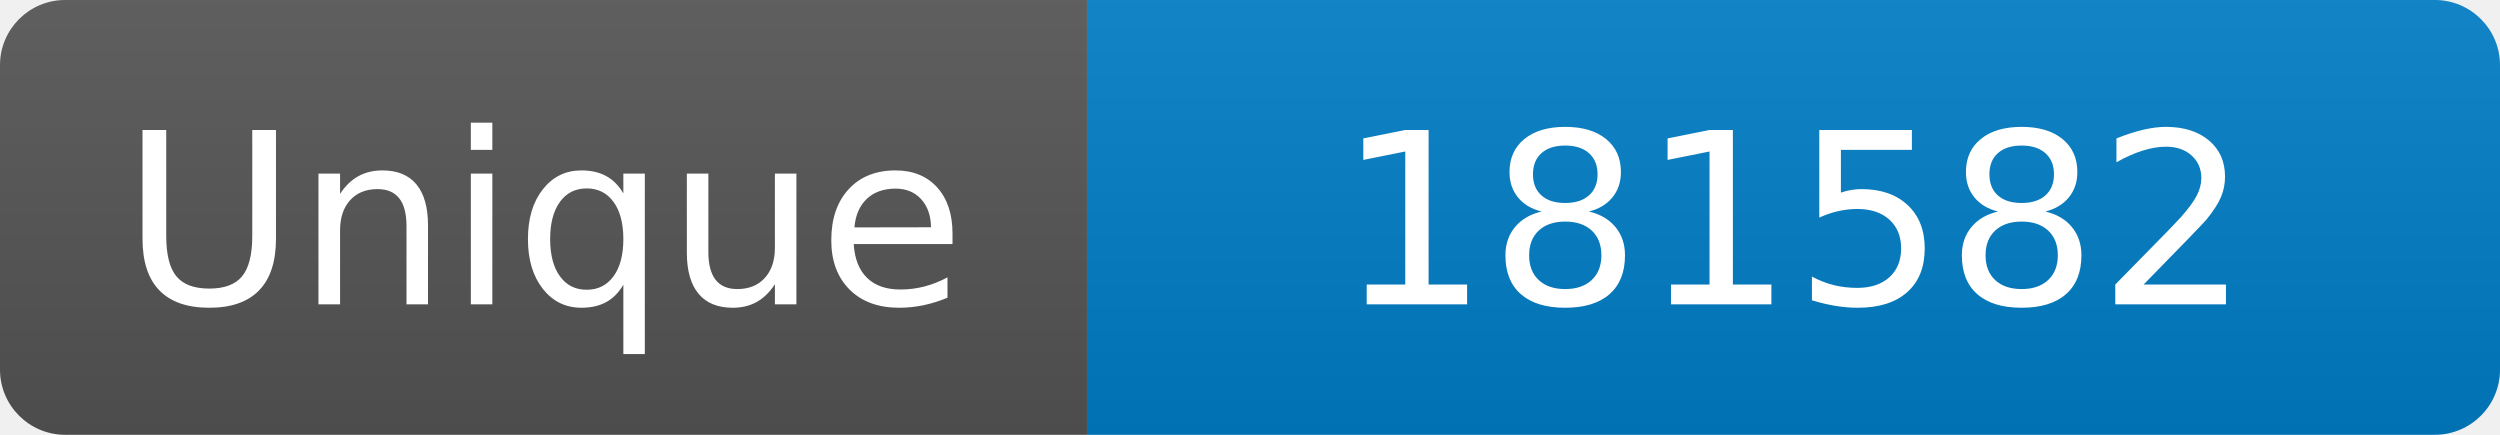
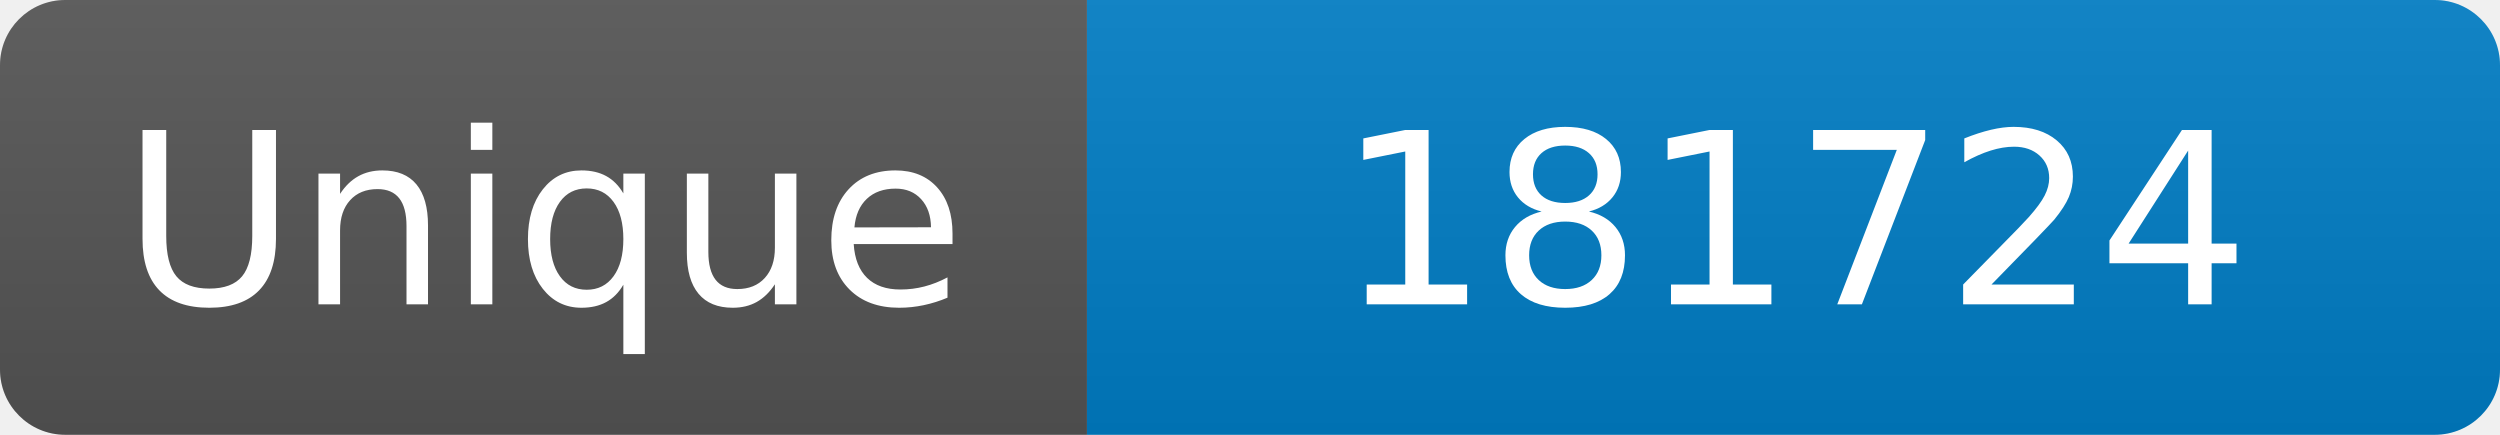
<svg xmlns="http://www.w3.org/2000/svg" width="115" height="20" role="img" aria-label="Maintained?: yes">
  <linearGradient id="s" x2="0" y2="100%">
    <stop offset="0" stop-color="#bbb" stop-opacity=".1" />
    <stop offset="1" stop-opacity=".1" />
  </linearGradient>
  <clipPath id="r">
    <rect width="115" height="20" rx="3" fill="#fff" />
  </clipPath>
  <g clip-path="url(#r)">
    <rect width="50" height="20" fill="#555" />
    <rect x="50" width="160" height="20" fill="#007ec6" />
    <rect width="115" height="20" fill="url(#s)" />
  </g>
  <g fill="#fff" text-anchor="middle" font-family="Verdana,Geneva,DejaVu Sans,sans-serif" font-size="110">
    <text x="250" y="140" transform="scale(.1)" fill="#fff">Unique</text>
-     <text x="825" y="140" transform="scale(.1)" fill="#fff">181582</text>
+     <text x="825" y="140" transform="scale(.1)" fill="#fff">181724</text>
  </g>
</svg>
